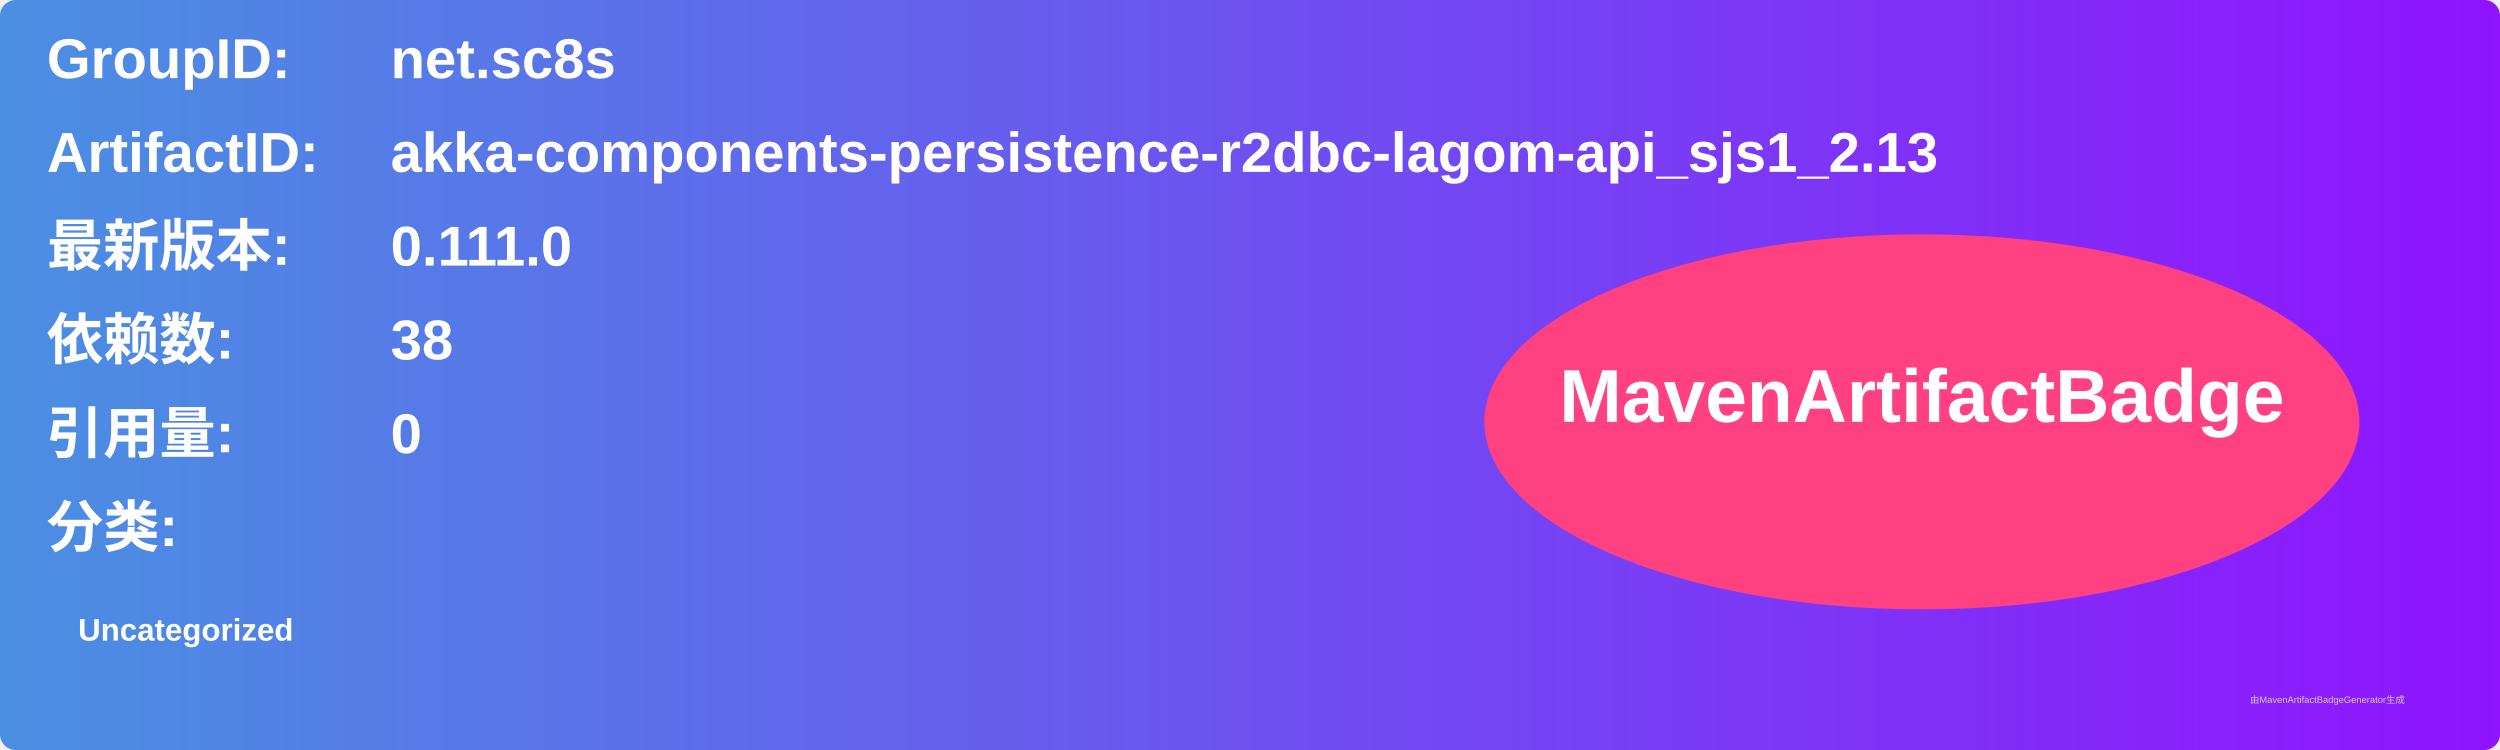
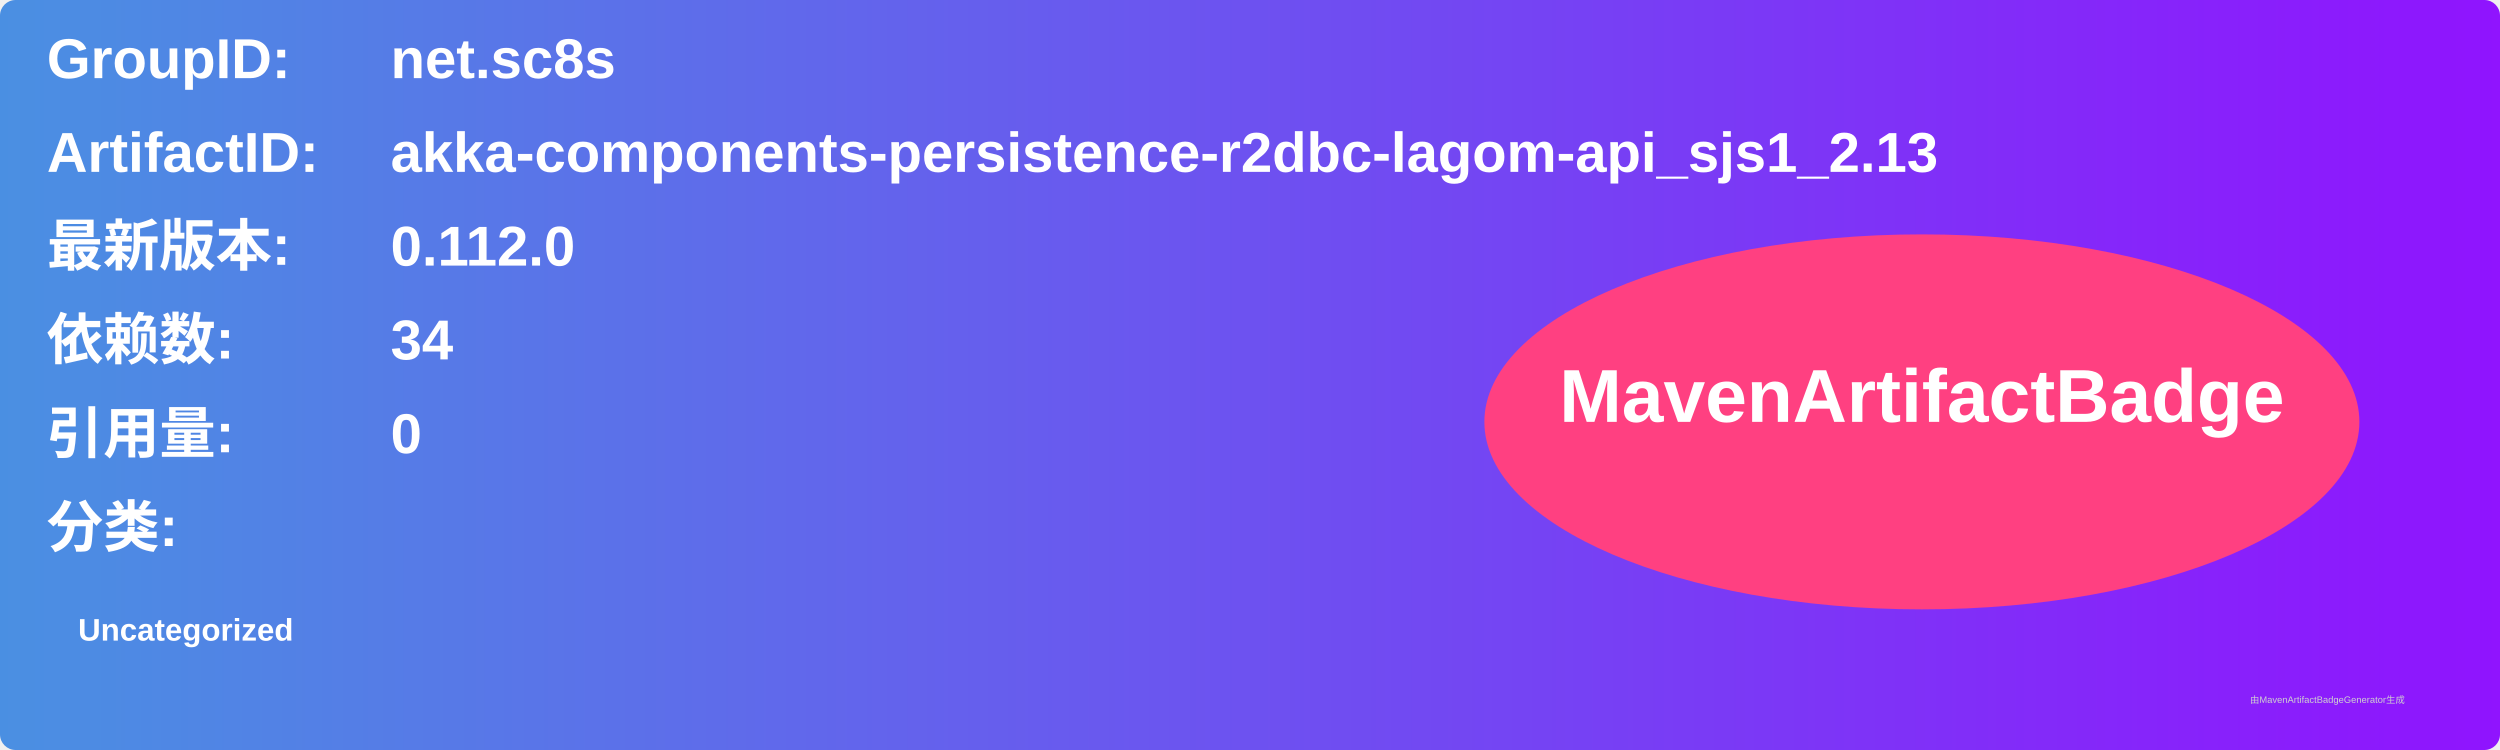
<svg xmlns="http://www.w3.org/2000/svg" width="800" height="240" viewBox="0 0 800 240">
  <linearGradient id="grad" x1="0%" y1="0%" x2="100%" y2="0%">
    <stop offset="0%" stop-color="#4a90e2" />
    <stop offset="100%" stop-color="#9013fe" />
  </linearGradient>
  <rect width="100%" height="100%" rx="5" ry="5" fill="url(#grad)" />
  <g transform="translate(15, 15)">
    <text x="0" y="10" font-family="Arial" font-size="18" fill="white" font-weight="bold" width="260">GroupID:</text>
    <text x="110" y="10" font-family="Arial" font-size="18" fill="white" font-weight="bold" width="460">net.sc8s</text>
    <text x="0" y="40" font-family="Arial" font-size="18" fill="white" font-weight="bold" width="260">ArtifactID:</text>
    <text x="110" y="40" font-family="Arial" font-size="18" fill="white" font-weight="bold" width="460">akka-components-persistence-r2dbc-lagom-api_sjs1_2.13</text>
    <text x="0" y="70" font-family="Arial" font-size="18" fill="white" font-weight="bold">最新版本:</text>
    <text x="110" y="70" font-family="Arial" font-size="18" fill="white" font-weight="bold">
-       <tspan font-weight="bold">0.111.0</tspan>
+       <tspan font-weight="bold">0.112.0</tspan>
    </text>
    <text x="0" y="100" font-family="Arial" font-size="18" fill="white" font-weight="bold">依赖数: </text>
    <text x="110" y="100" font-family="Arial" font-size="18" fill="white">
-       <tspan font-weight="bold">38</tspan>
+       <tspan font-weight="bold">34</tspan>
    </text>
    <text x="0" y="130" font-family="Arial" font-size="18" fill="white" font-weight="bold">引用量: </text>
    <text x="110" y="130" font-family="Arial" font-size="18" fill="white">
      <tspan font-weight="bold">0</tspan>
    </text>
    <text x="0" y="160" font-family="Arial" font-size="18" fill="white" font-weight="bold">分类:</text>
    <text x="10" y="190" font-family="Arial" font-size="10" fill="white">
      <tspan font-weight="bold">Uncategorized</tspan>
    </text>
    <ellipse cx="600" cy="120" rx="140" ry="60" fill="#ff4081" />
    <text x="600" y="120" text-anchor="middle" font-family="Arial" font-size="24" fill="white" font-weight="bold">MavenArtifactBadge</text>
  </g>
  <text x="720" y="225" font-family="Arial" font-size="3" fill="#d0d0d0">由MavenArtifactBadgeGenerator生成</text>
</svg>
